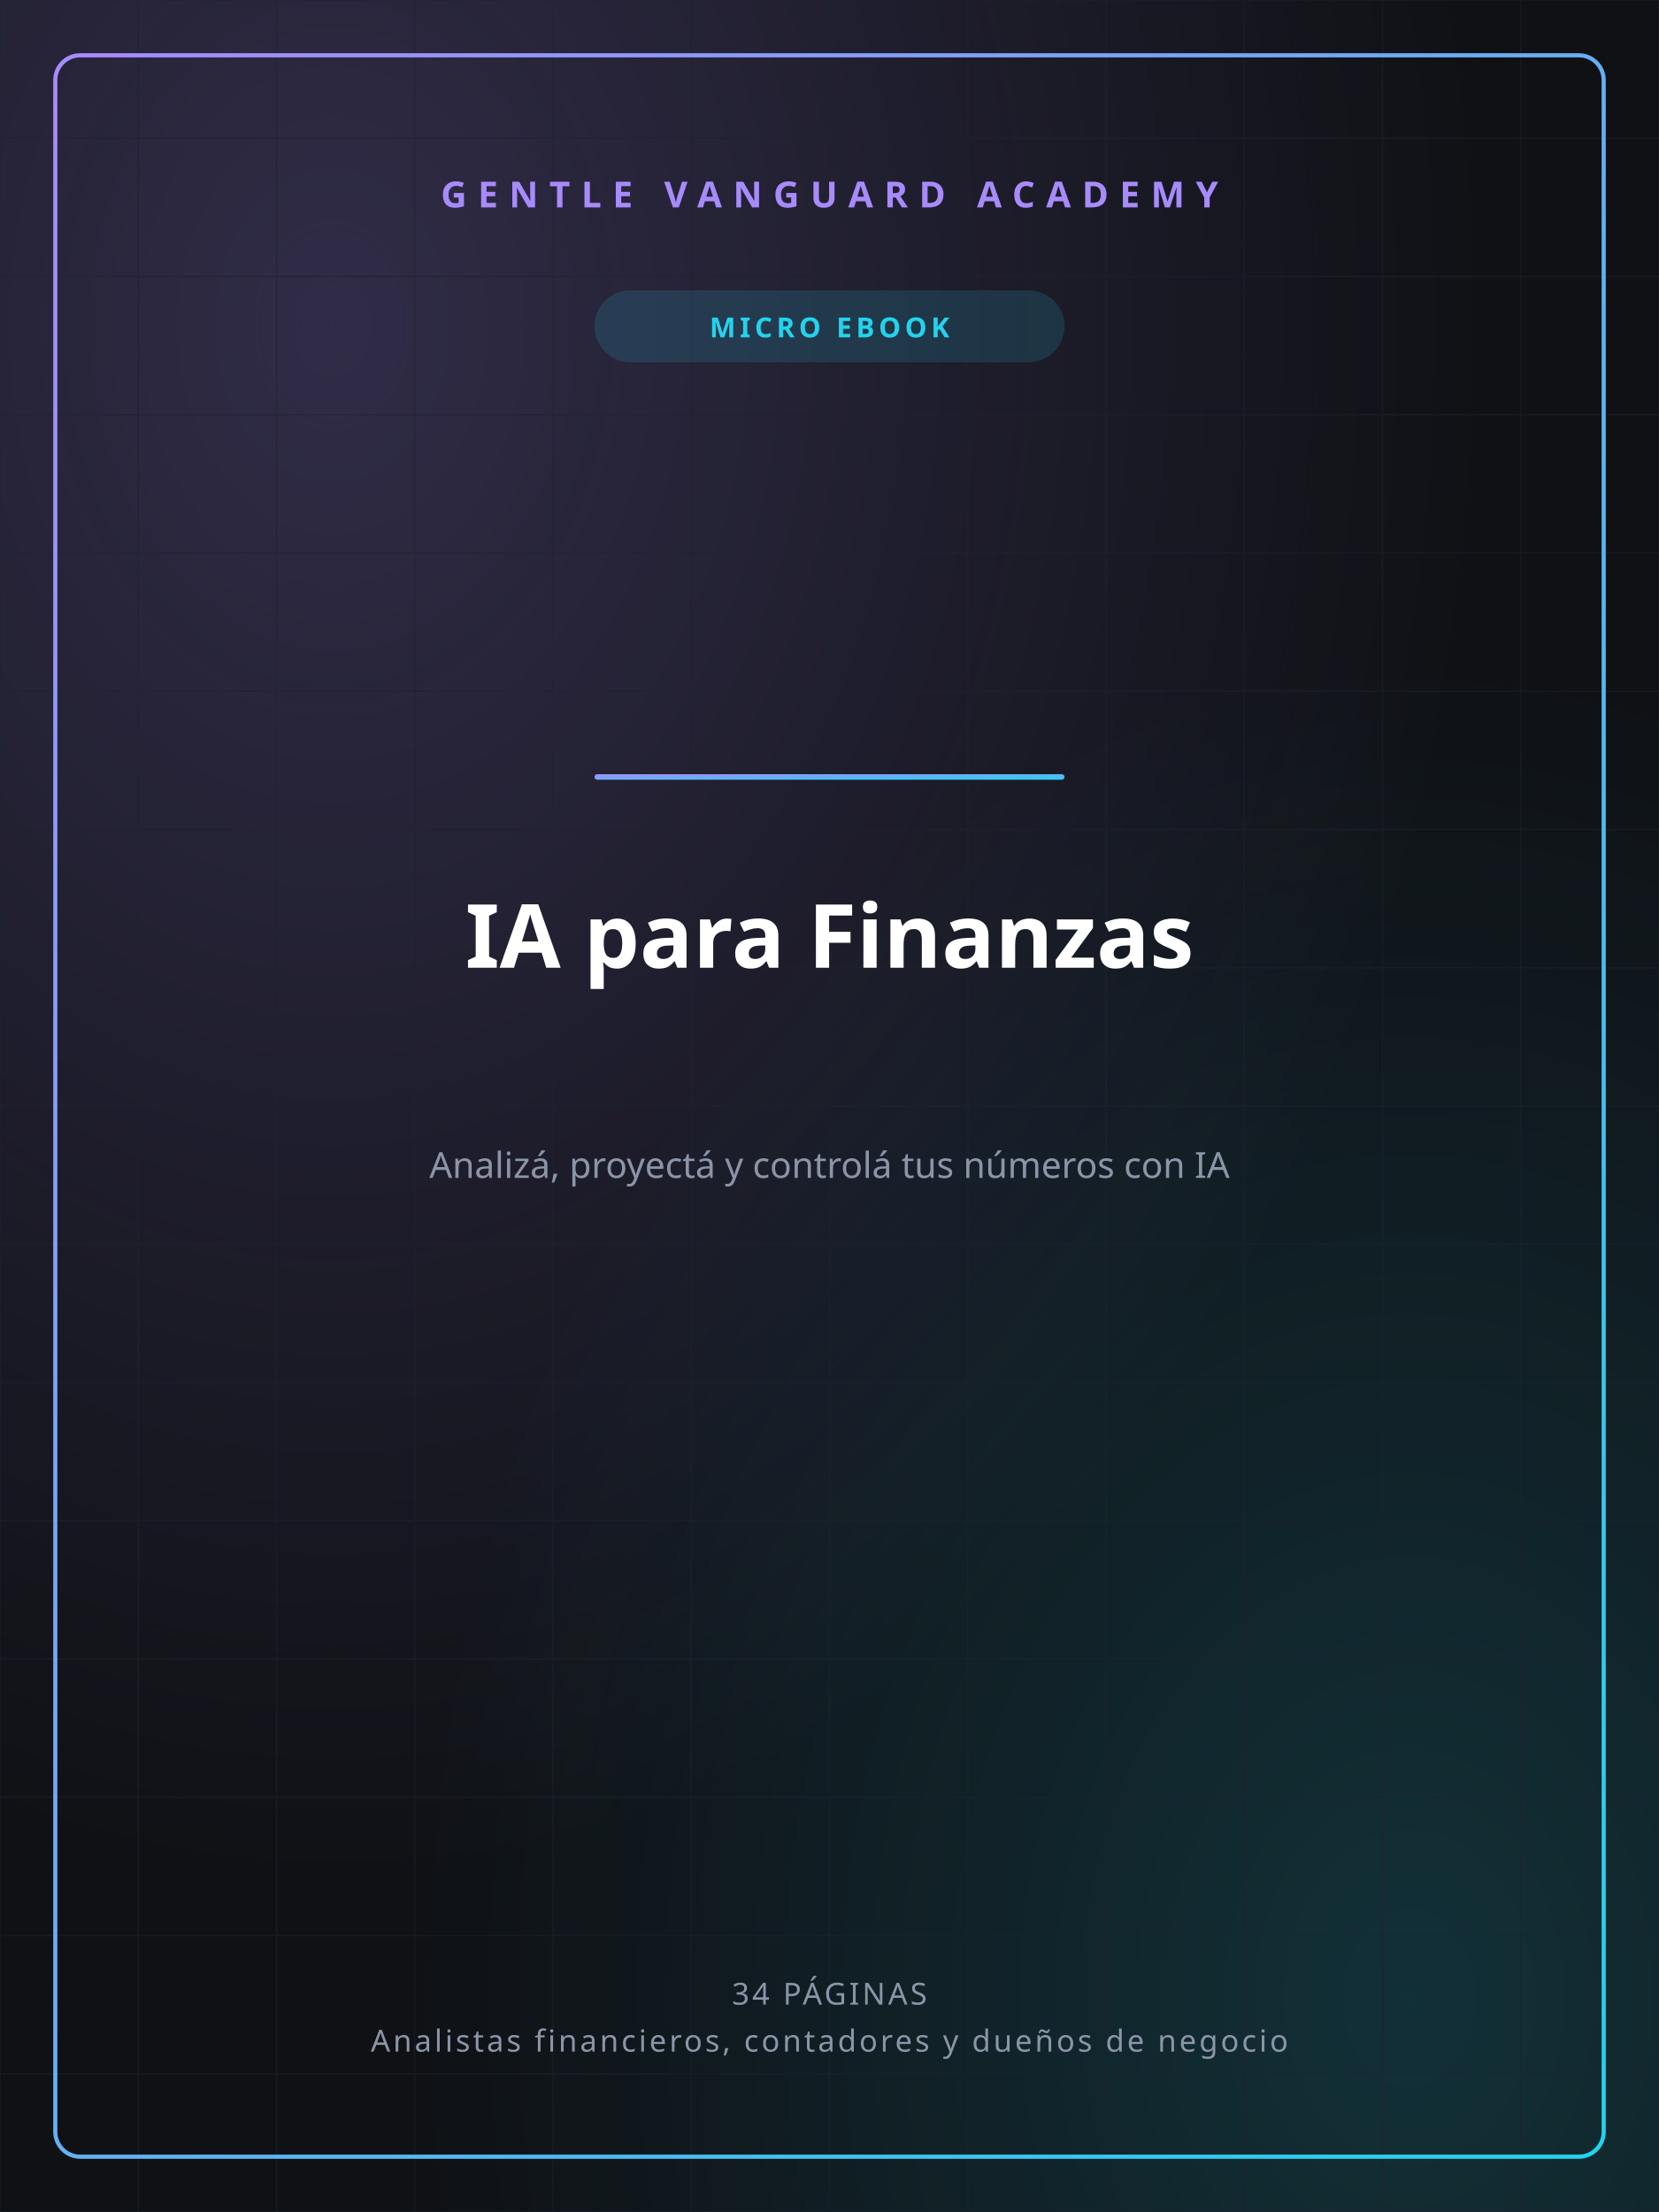
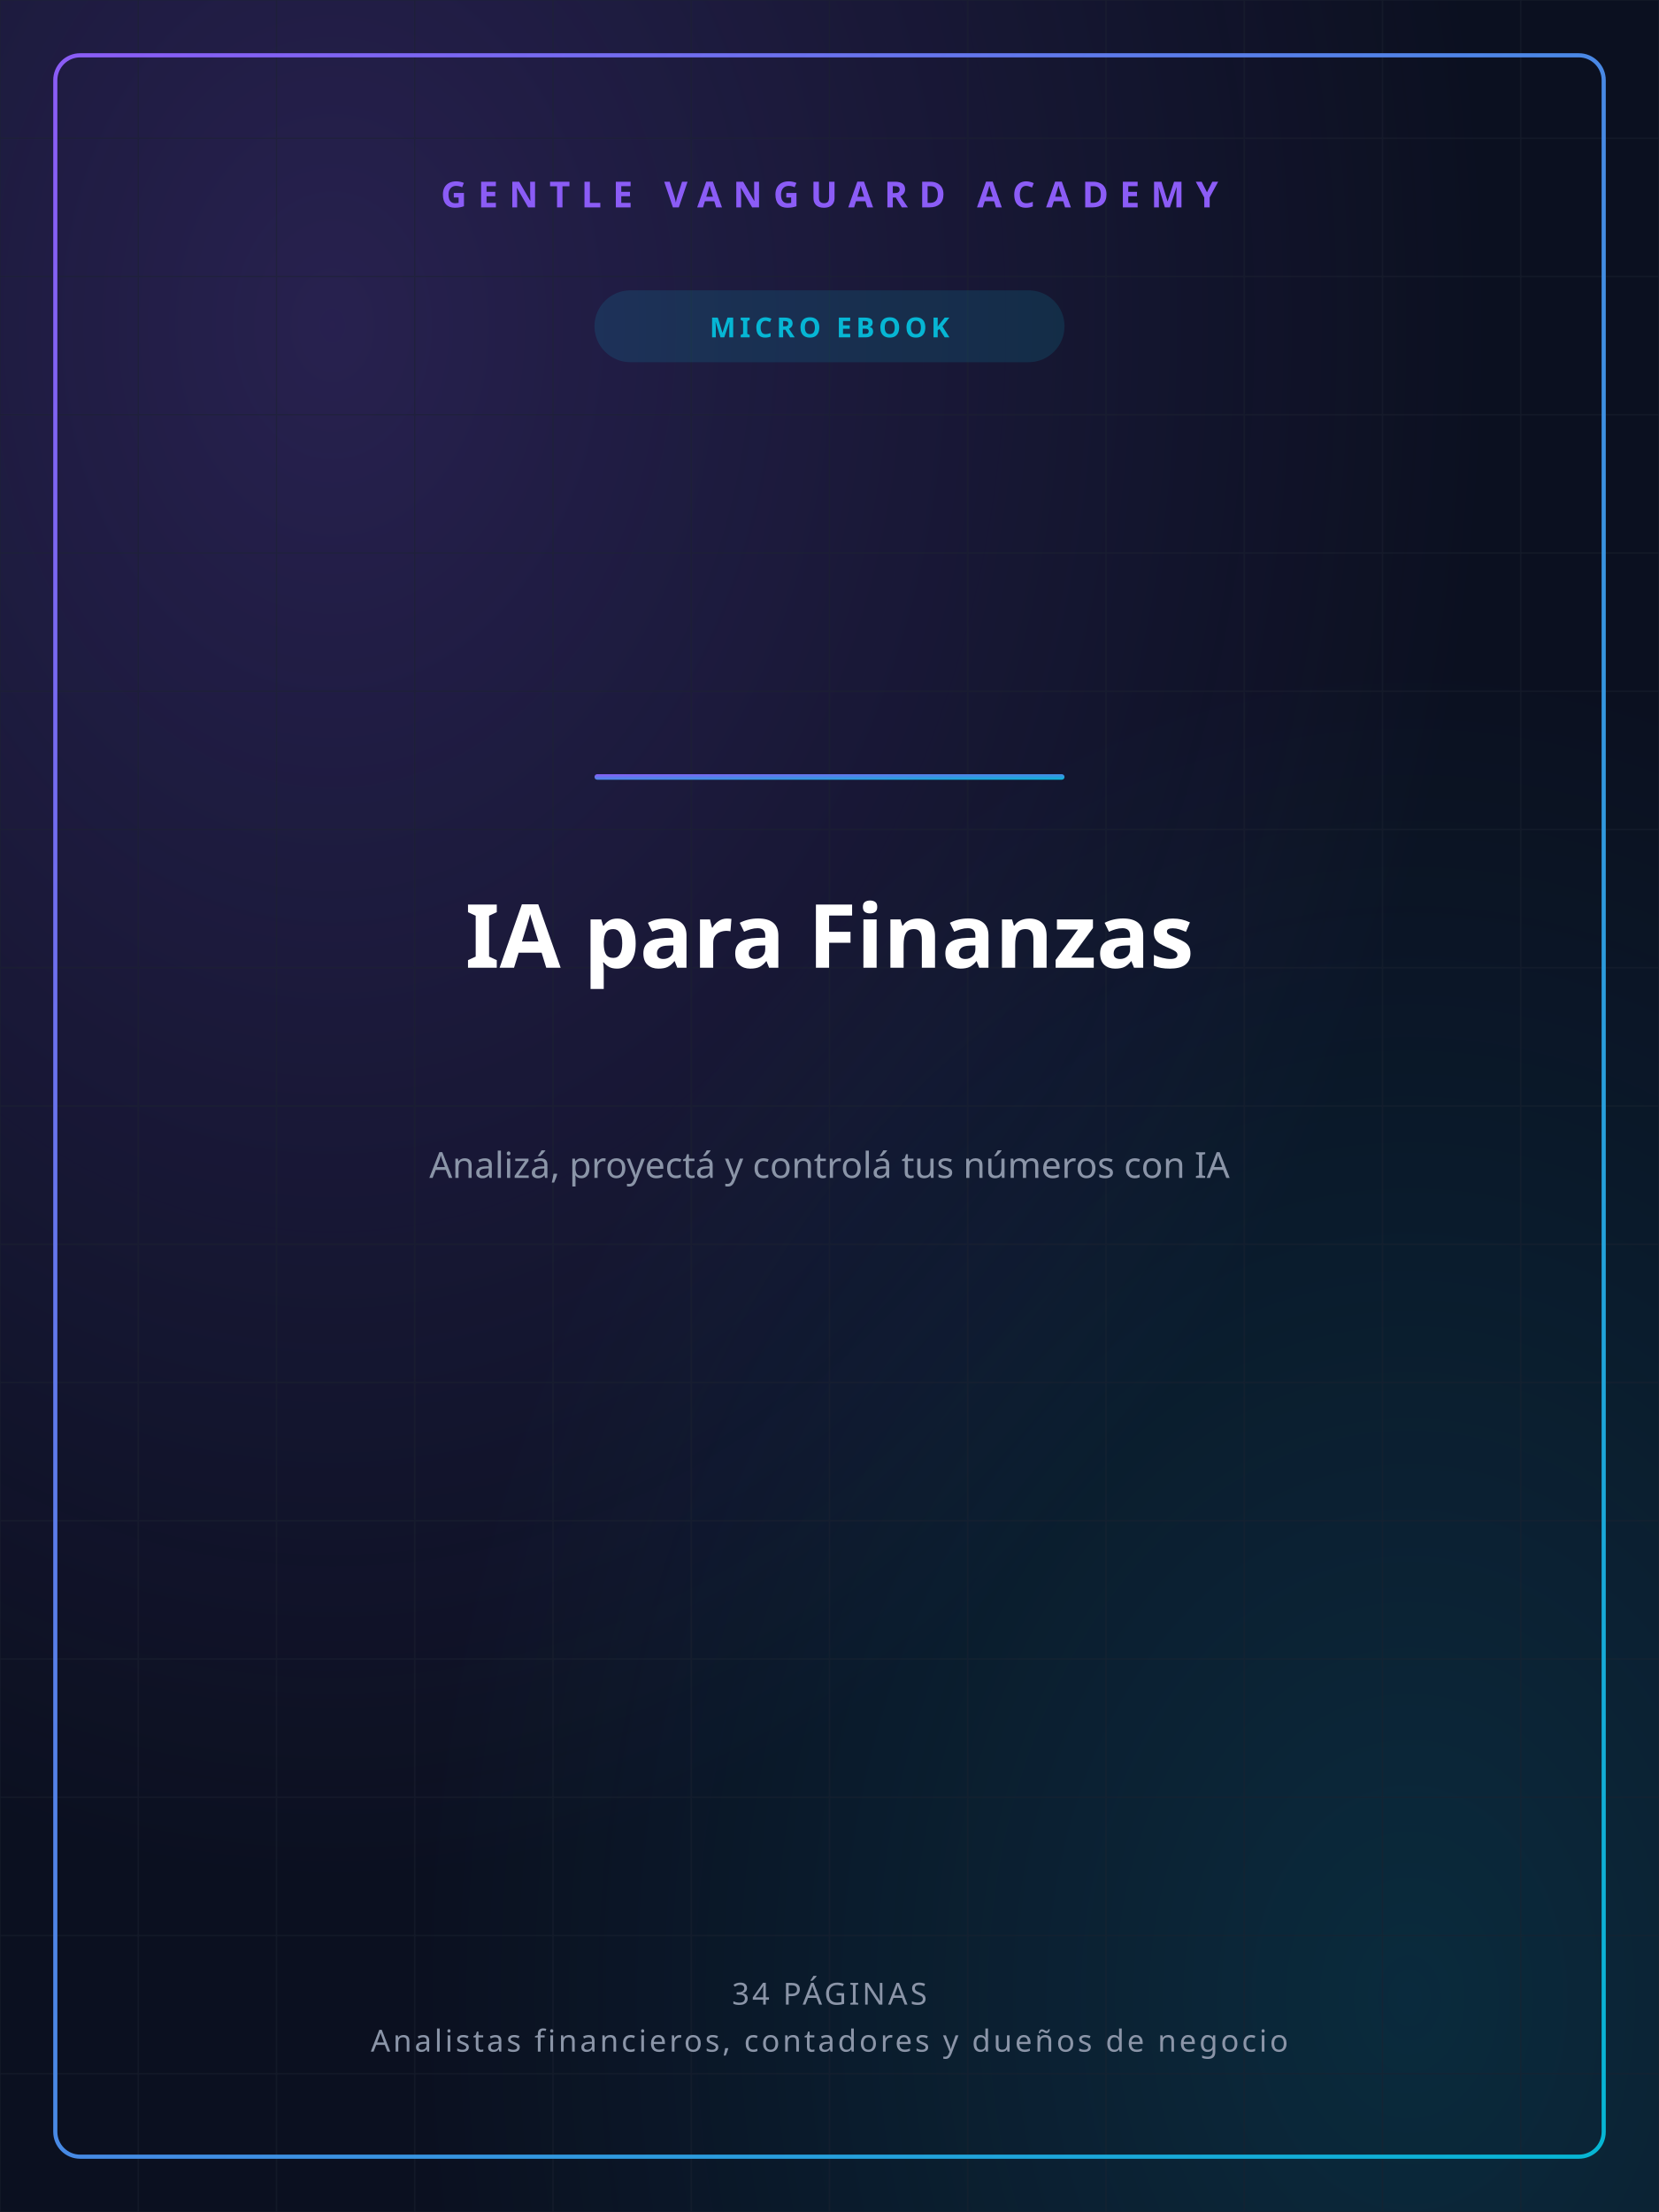
<svg xmlns="http://www.w3.org/2000/svg" width="1200" height="1600" viewBox="0 0 1200 1600">
  <defs>
    <linearGradient id="gvGrad" x1="0" y1="0" x2="1" y2="1">
-       <stop offset="0%" stop-color="#A78BFA" />
-       <stop offset="100%" stop-color="#22D3EE" />
+       <stop offset="0%" stop-color="#8B5CF6" />
+       <stop offset="100%" stop-color="#06B6D4" />
    </linearGradient>
    <radialGradient id="glowA" cx="0.2" cy="0.15" r="0.7">
-       <stop offset="0%" stop-color="#A78BFA" stop-opacity="0.22" />
-       <stop offset="100%" stop-color="#A78BFA" stop-opacity="0" />
+       <stop offset="0%" stop-color="#8B5CF6" stop-opacity="0.22" />
+       <stop offset="100%" stop-color="#8B5CF6" stop-opacity="0" />
    </radialGradient>
    <radialGradient id="glowB" cx="0.85" cy="0.9" r="0.6">
-       <stop offset="0%" stop-color="#22D3EE" stop-opacity="0.16" />
-       <stop offset="100%" stop-color="#22D3EE" stop-opacity="0" />
+       <stop offset="0%" stop-color="#06B6D4" stop-opacity="0.16" />
+       <stop offset="100%" stop-color="#06B6D4" stop-opacity="0" />
    </radialGradient>
  </defs>
-   <rect width="1200" height="1600" fill="#0F1115" />
+   <rect width="1200" height="1600" fill="#0B1020" />
  <rect width="1200" height="1600" fill="url(#glowA)" />
  <rect width="1200" height="1600" fill="url(#glowB)" />
  <g stroke="#1c2230" stroke-width="1" opacity="0.5">
    <line x1="0" y1="0" x2="0" y2="1600" />
    <line x1="100" y1="0" x2="100" y2="1600" />
    <line x1="200" y1="0" x2="200" y2="1600" />
    <line x1="300" y1="0" x2="300" y2="1600" />
    <line x1="400" y1="0" x2="400" y2="1600" />
    <line x1="500" y1="0" x2="500" y2="1600" />
    <line x1="600" y1="0" x2="600" y2="1600" />
    <line x1="700" y1="0" x2="700" y2="1600" />
    <line x1="800" y1="0" x2="800" y2="1600" />
    <line x1="900" y1="0" x2="900" y2="1600" />
    <line x1="1000" y1="0" x2="1000" y2="1600" />
    <line x1="1100" y1="0" x2="1100" y2="1600" />
    <line x1="1200" y1="0" x2="1200" y2="1600" />
    <line x1="0" y1="0" x2="1200" y2="0" />
    <line x1="0" y1="100" x2="1200" y2="100" />
    <line x1="0" y1="200" x2="1200" y2="200" />
    <line x1="0" y1="300" x2="1200" y2="300" />
    <line x1="0" y1="400" x2="1200" y2="400" />
    <line x1="0" y1="500" x2="1200" y2="500" />
    <line x1="0" y1="600" x2="1200" y2="600" />
    <line x1="0" y1="700" x2="1200" y2="700" />
    <line x1="0" y1="800" x2="1200" y2="800" />
    <line x1="0" y1="900" x2="1200" y2="900" />
    <line x1="0" y1="1000" x2="1200" y2="1000" />
    <line x1="0" y1="1100" x2="1200" y2="1100" />
    <line x1="0" y1="1200" x2="1200" y2="1200" />
    <line x1="0" y1="1300" x2="1200" y2="1300" />
    <line x1="0" y1="1400" x2="1200" y2="1400" />
    <line x1="0" y1="1500" x2="1200" y2="1500" />
    <line x1="0" y1="1600" x2="1200" y2="1600" />
  </g>
  <rect x="40" y="40" width="1120" height="1520" fill="none" stroke="url(#gvGrad)" stroke-width="3" rx="18" />
-   <text x="600" y="150" text-anchor="middle" font-family="'Space Grotesk','Segoe UI',sans-serif" font-size="26" font-weight="700" fill="#A78BFA" letter-spacing="8">GENTLE VANGUARD ACADEMY</text>
-   <rect x="430" y="210" width="340" height="52" rx="26" fill="#22D3EE" opacity="0.14" />
-   <text x="600" y="244" text-anchor="middle" font-family="'Space Grotesk','Segoe UI',sans-serif" font-size="20" font-weight="700" fill="#22D3EE" letter-spacing="3">MICRO EBOOK</text>
+   <text x="600" y="150" text-anchor="middle" font-family="'Space Grotesk','Segoe UI',sans-serif" font-size="26" font-weight="700" fill="#8B5CF6" letter-spacing="8">GENTLE VANGUARD ACADEMY</text>
+   <rect x="430" y="210" width="340" height="52" rx="26" fill="#06B6D4" opacity="0.14" />
+   <text x="600" y="244" text-anchor="middle" font-family="'Space Grotesk','Segoe UI',sans-serif" font-size="20" font-weight="700" fill="#06B6D4" letter-spacing="3">MICRO EBOOK</text>
  <rect x="430" y="560" width="340" height="4" rx="2" fill="url(#gvGrad)" />
  <text x="600" y="700" text-anchor="middle" font-family="'Space Grotesk','Segoe UI',sans-serif" font-size="64" font-weight="800" fill="#ffffff">IA para Finanzas</text>
  <text x="600" y="852" text-anchor="middle" font-family="'Space Grotesk','Segoe UI',sans-serif" font-size="26" font-weight="400" fill="#8b95a8">Analizá, proyectá y controlá tus números con IA</text>
  <text x="600" y="1450" text-anchor="middle" font-family="'Space Grotesk','Segoe UI',sans-serif" font-size="22" font-weight="500" fill="#8b95a8" letter-spacing="2">34 PÁGINAS</text>
  <text x="600" y="1484" text-anchor="middle" font-family="'Space Grotesk','Segoe UI',sans-serif" font-size="22" font-weight="500" fill="#8b95a8" letter-spacing="2">Analistas financieros, contadores y dueños de negocio</text>
</svg>
